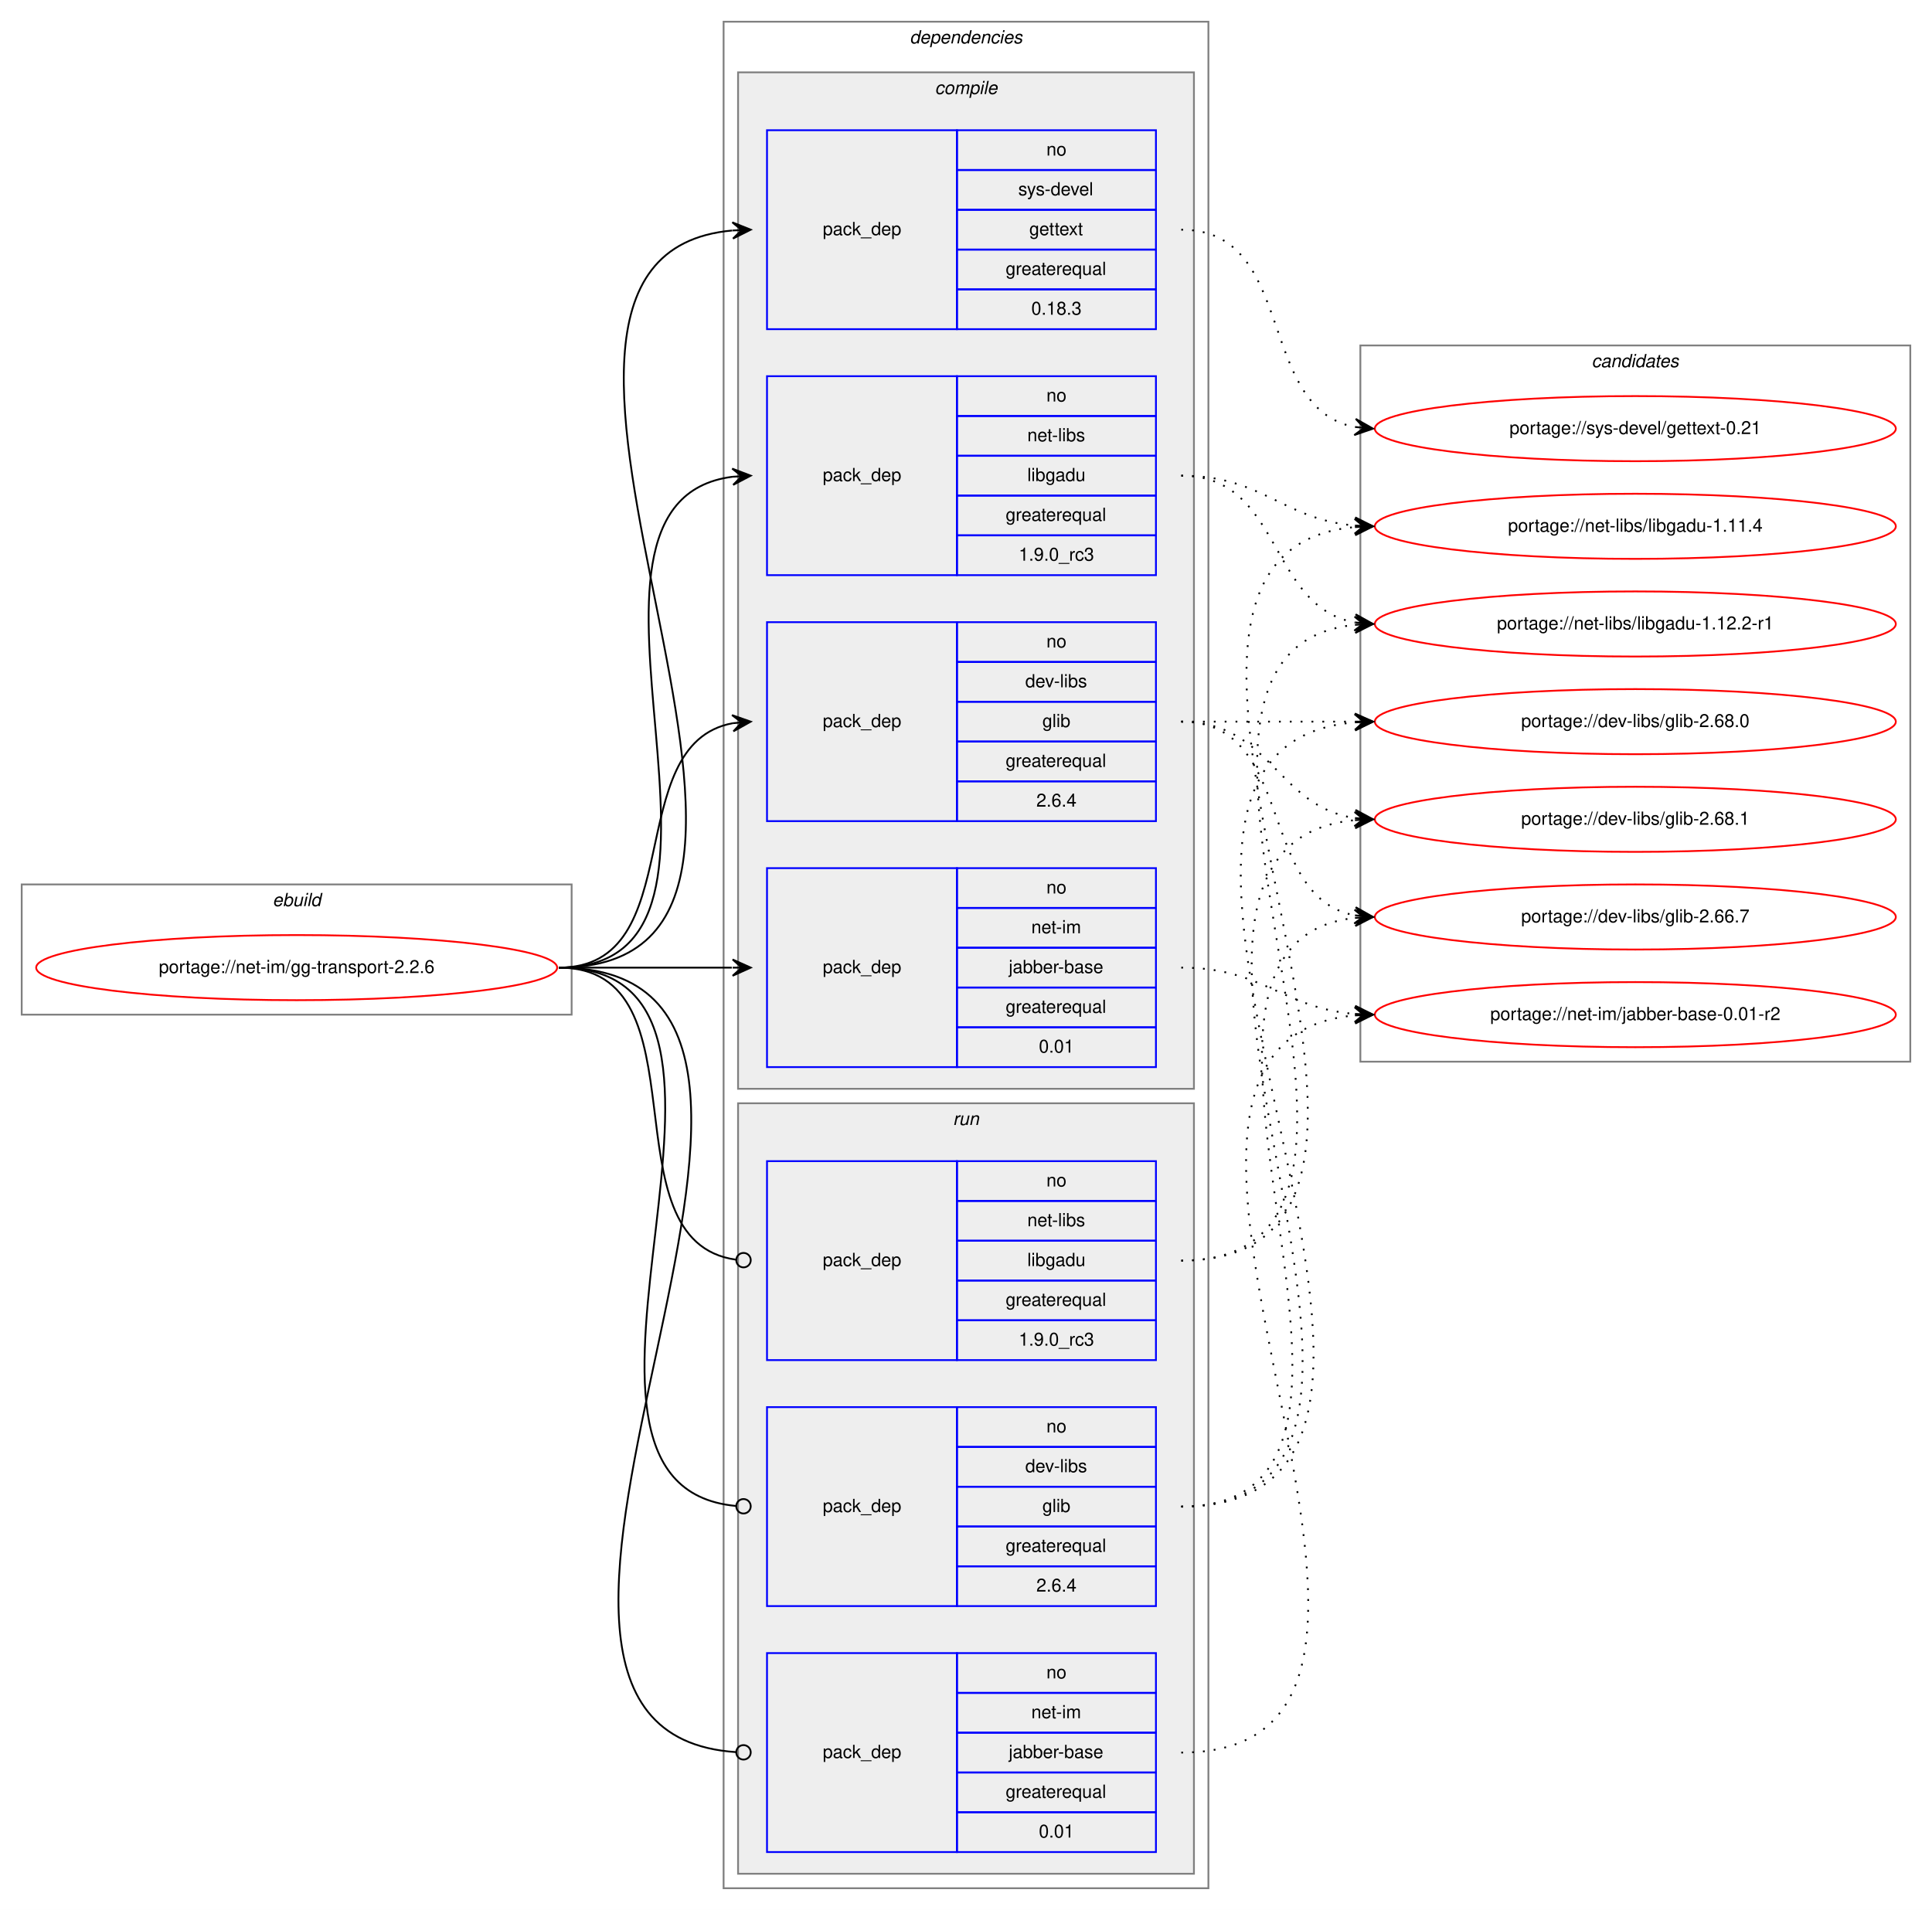
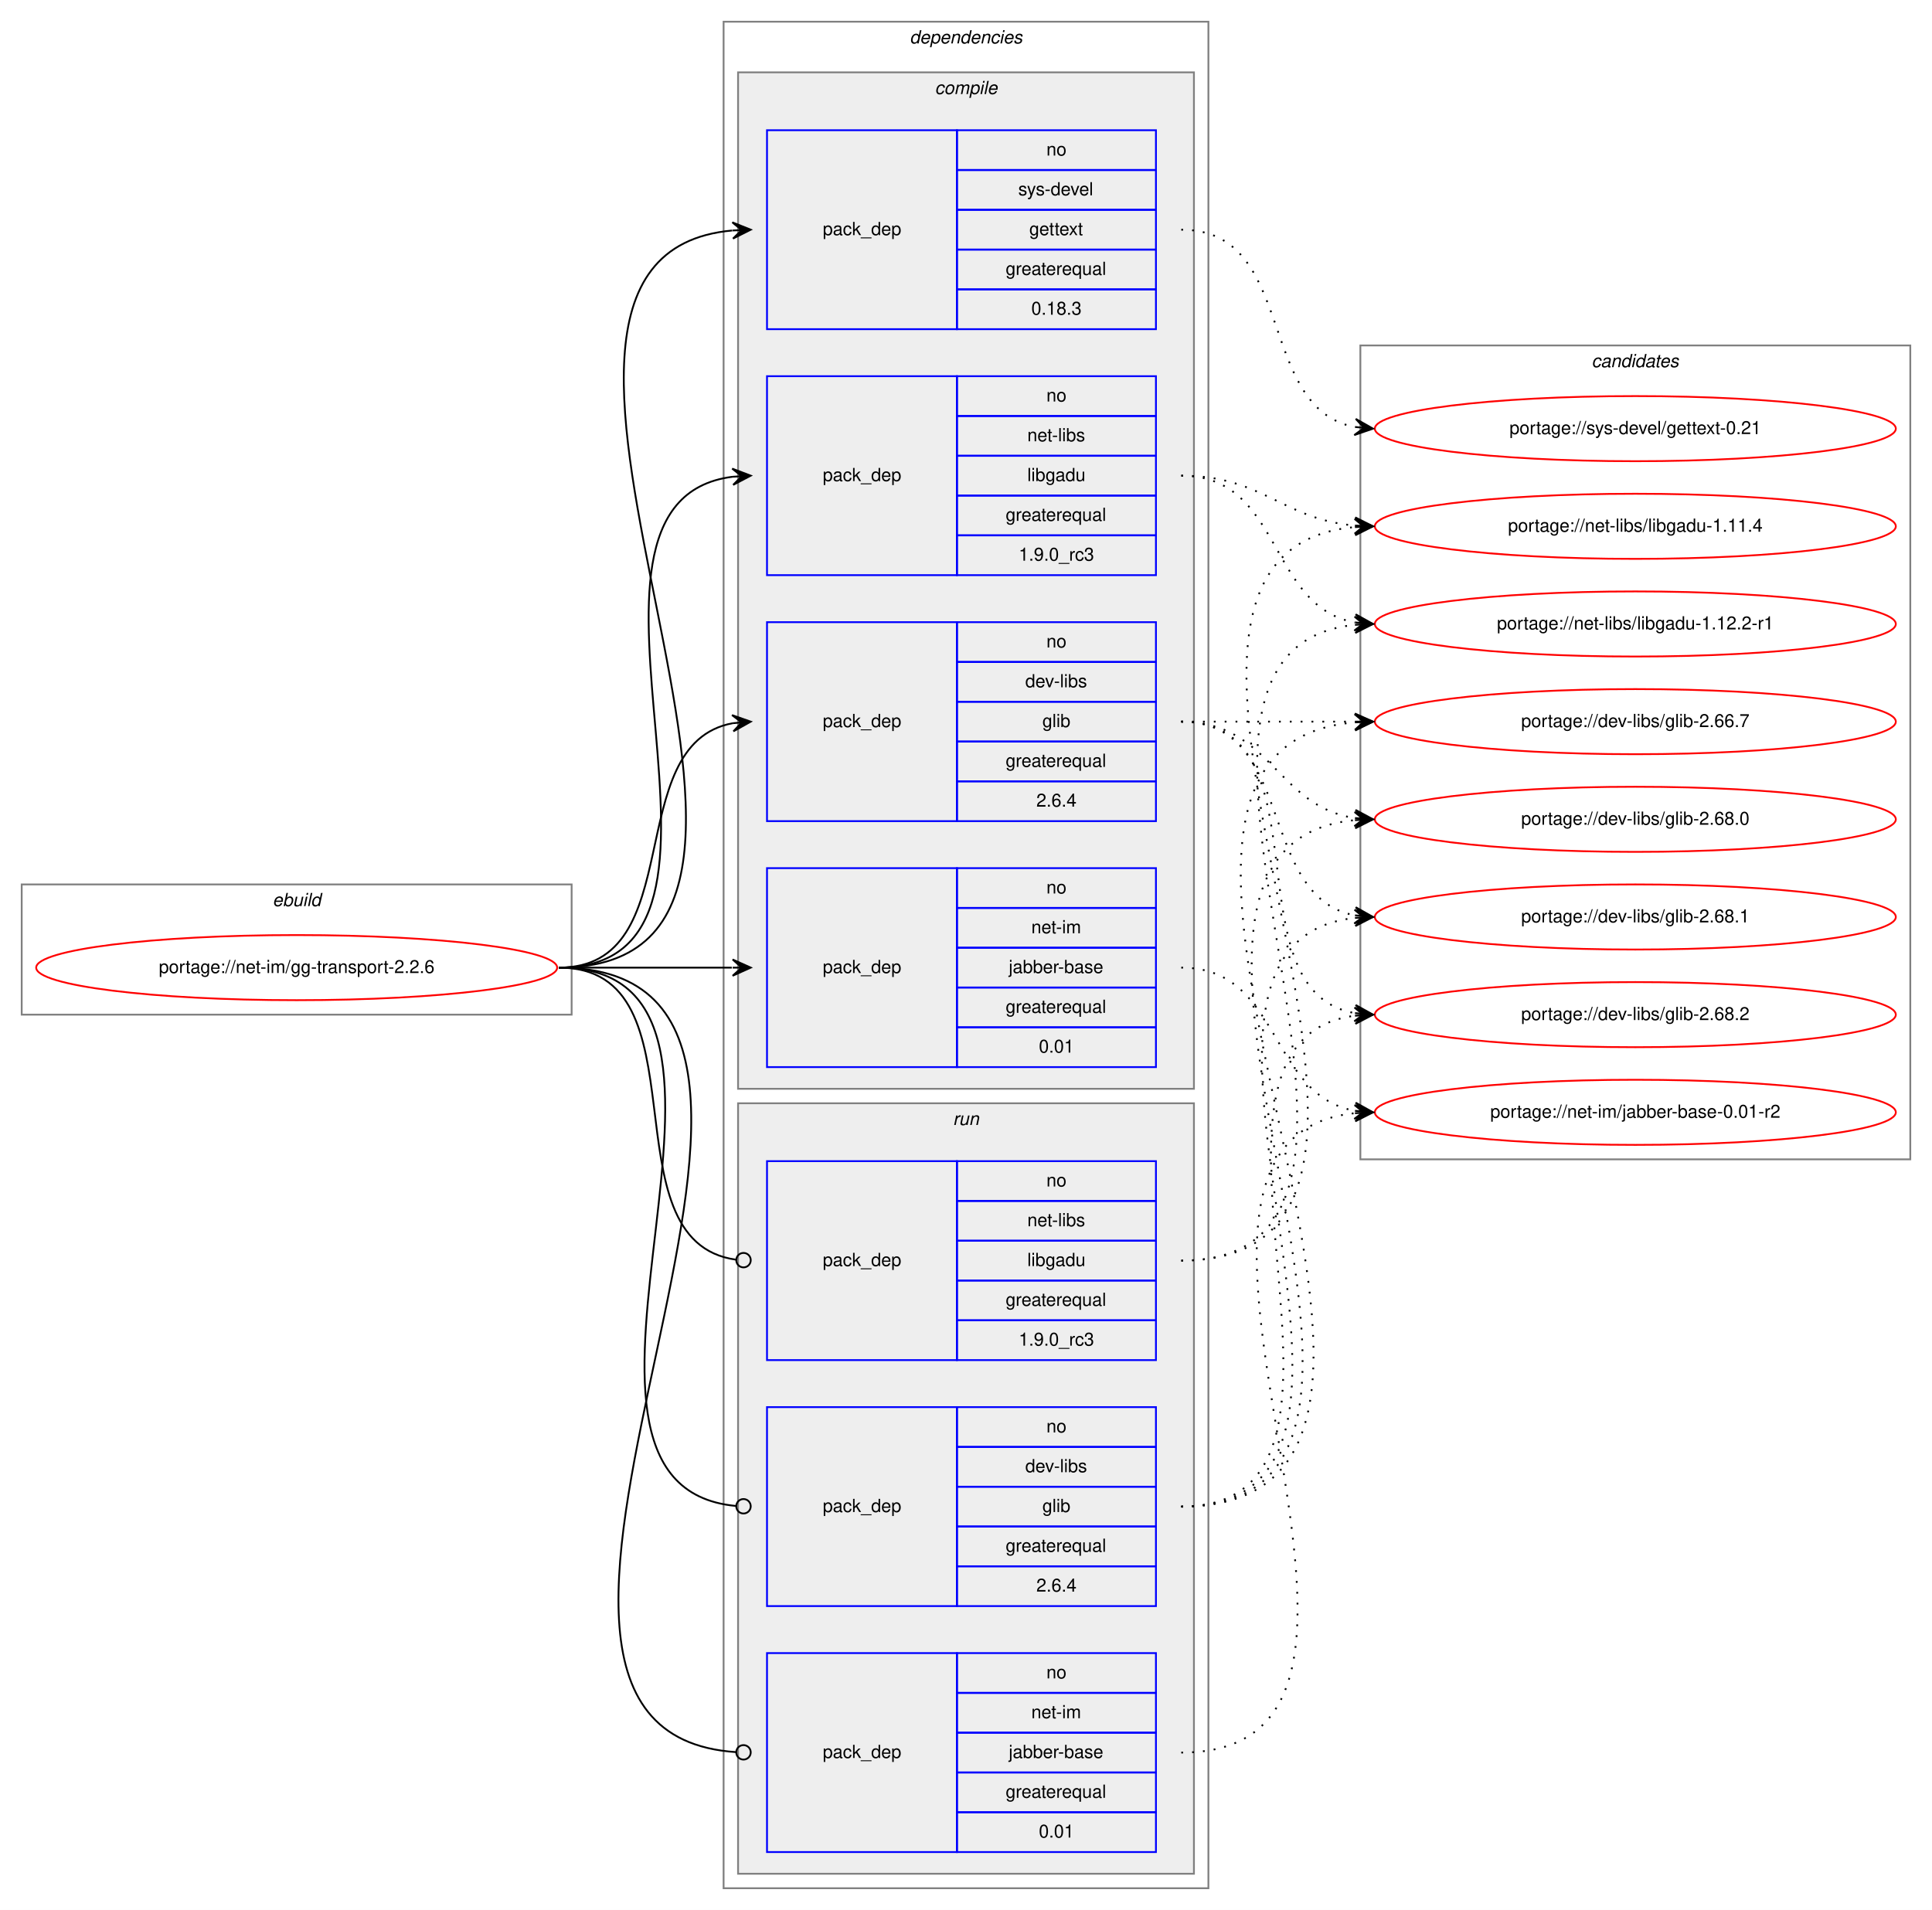
<svg xmlns="http://www.w3.org/2000/svg" xmlns:xlink="http://www.w3.org/1999/xlink" width="1068pt" height="1056pt" viewBox="0.00 0.00 1068.00 1056.00">
  <g id="graph0" class="graph" transform="scale(1 1) rotate(0) translate(4 1052)">
    <polygon fill="white" stroke="transparent" points="-4,4 -4,-1052 1064,-1052 1064,4 -4,4" />
    <g id="clust1" class="cluster">
      <polygon fill="none" stroke="gray" points="8,-491 8,-563 312,-563 312,-491 8,-491" />
      <text text-anchor="start" x="146.66" y="-551" font-family="Helvetica,sans-Serif" font-style="italic" font-size="10.00">ebuild</text>
    </g>
    <g id="clust2" class="cluster">
      <polygon fill="none" stroke="gray" points="396,-8 396,-1040 664,-1040 664,-8 396,-8" />
      <text text-anchor="start" x="498.88" y="-1028" font-family="Helvetica,sans-Serif" font-style="italic" font-size="10.00">dependencies</text>
    </g>
    <g id="clust3" class="cluster">
      <polygon fill="#eeeeee" stroke="gray" points="404,-450 404,-1012 656,-1012 656,-450 404,-450" />
      <text text-anchor="start" x="512.78" y="-1000" font-family="Helvetica,sans-Serif" font-style="italic" font-size="10.00">compile</text>
    </g>
    <g id="clust9" class="cluster">
      <polygon fill="#eeeeee" stroke="gray" points="404,-16 404,-442 656,-442 656,-16 404,-16" />
      <text text-anchor="start" x="522.78" y="-430" font-family="Helvetica,sans-Serif" font-style="italic" font-size="10.00">run</text>
    </g>
    <g id="clust13" class="cluster">
-       <polygon fill="none" stroke="gray" points="748,-465 748,-861 1052,-861 1052,-465 748,-465" />
+       <polygon fill="none" stroke="gray" points="748,-411 748,-861 1052,-861 1052,-411 748,-411" />
      <text text-anchor="start" x="875.82" y="-849" font-family="Helvetica,sans-Serif" font-style="italic" font-size="10.00">candidates</text>
    </g>
    <g id="node1" class="node">
      <g id="a_node1">
        <a xlink:href="../net-im/gg-transport-2.2.6.svg" xlink:title="portage://net-im/gg-transport-2.2.6">
          <ellipse fill="none" stroke="red" cx="160" cy="-517" rx="144" ry="18" />
          <text text-anchor="middle" x="160" y="-514" font-family="Helvetica,sans-Serif" font-size="10.00">portage://net-im/gg-transport-2.2.6</text>
        </a>
      </g>
    </g>
    <g id="node2" class="node">
      <polygon fill="none" stroke="blue" points="420,-598 420,-708 525,-708 525,-598 420,-598" />
      <text text-anchor="start" x="450.82" y="-650" font-family="Helvetica,sans-Serif" font-size="10.00">pack_dep</text>
      <polygon fill="none" stroke="blue" points="525,-686 525,-708 635,-708 635,-686 525,-686" />
      <text text-anchor="start" x="574.44" y="-694" font-family="Helvetica,sans-Serif" font-size="10.00">no</text>
      <polygon fill="none" stroke="blue" points="525,-664 525,-686 635,-686 635,-664 525,-664" />
      <text text-anchor="start" x="562.78" y="-672" font-family="Helvetica,sans-Serif" font-size="10.00">dev-libs</text>
      <polygon fill="none" stroke="blue" points="525,-642 525,-664 635,-664 635,-642 525,-642" />
      <text text-anchor="start" x="572.22" y="-650" font-family="Helvetica,sans-Serif" font-size="10.00">glib</text>
      <polygon fill="none" stroke="blue" points="525,-620 525,-642 635,-642 635,-620 525,-620" />
      <text text-anchor="start" x="551.94" y="-628" font-family="Helvetica,sans-Serif" font-size="10.00">greaterequal</text>
      <polygon fill="none" stroke="blue" points="525,-598 525,-620 635,-620 635,-598 525,-598" />
      <text text-anchor="start" x="568.88" y="-606" font-family="Helvetica,sans-Serif" font-size="10.00">2.6.4</text>
    </g>
    <g id="edge1" class="edge">
      <path fill="none" stroke="black" d="M305,-517C378.04,-517 338.52,-640.55 401.01,-652.13" />
      <polygon fill="black" stroke="black" points="411,-653 400.65,-656.62 406.02,-652.57 401.04,-652.13 401.04,-652.13 401.04,-652.13 406.02,-652.57 401.43,-647.65 411,-653 411,-653" />
    </g>
    <g id="node3" class="node">
      <polygon fill="none" stroke="blue" points="420,-462 420,-572 525,-572 525,-462 420,-462" />
      <text text-anchor="start" x="450.82" y="-514" font-family="Helvetica,sans-Serif" font-size="10.00">pack_dep</text>
      <polygon fill="none" stroke="blue" points="525,-550 525,-572 635,-572 635,-550 525,-550" />
      <text text-anchor="start" x="574.44" y="-558" font-family="Helvetica,sans-Serif" font-size="10.00">no</text>
      <polygon fill="none" stroke="blue" points="525,-528 525,-550 635,-550 635,-528 525,-528" />
      <text text-anchor="start" x="566.11" y="-536" font-family="Helvetica,sans-Serif" font-size="10.00">net-im</text>
      <polygon fill="none" stroke="blue" points="525,-506 525,-528 635,-528 635,-506 525,-506" />
      <text text-anchor="start" x="553.61" y="-514" font-family="Helvetica,sans-Serif" font-size="10.00">jabber-base</text>
      <polygon fill="none" stroke="blue" points="525,-484 525,-506 635,-506 635,-484 525,-484" />
      <text text-anchor="start" x="551.94" y="-492" font-family="Helvetica,sans-Serif" font-size="10.00">greaterequal</text>
      <polygon fill="none" stroke="blue" points="525,-462 525,-484 635,-484 635,-462 525,-462" />
      <text text-anchor="start" x="570.27" y="-470" font-family="Helvetica,sans-Serif" font-size="10.00">0.01</text>
    </g>
    <g id="edge2" class="edge">
      <path fill="none" stroke="black" d="M305,-517C348.43,-517 361.83,-517 400.57,-517" />
      <polygon fill="black" stroke="black" points="411,-517 401,-521.5 406,-517 401,-517 401,-517 401,-517 406,-517 401,-512.5 411,-517 411,-517" />
    </g>
    <g id="node4" class="node">
      <polygon fill="none" stroke="blue" points="420,-734 420,-844 525,-844 525,-734 420,-734" />
      <text text-anchor="start" x="450.82" y="-786" font-family="Helvetica,sans-Serif" font-size="10.00">pack_dep</text>
      <polygon fill="none" stroke="blue" points="525,-822 525,-844 635,-844 635,-822 525,-822" />
      <text text-anchor="start" x="574.44" y="-830" font-family="Helvetica,sans-Serif" font-size="10.00">no</text>
      <polygon fill="none" stroke="blue" points="525,-800 525,-822 635,-822 635,-800 525,-800" />
      <text text-anchor="start" x="563.89" y="-808" font-family="Helvetica,sans-Serif" font-size="10.00">net-libs</text>
      <polygon fill="none" stroke="blue" points="525,-778 525,-800 635,-800 635,-778 525,-778" />
      <text text-anchor="start" x="563.88" y="-786" font-family="Helvetica,sans-Serif" font-size="10.00">libgadu</text>
      <polygon fill="none" stroke="blue" points="525,-756 525,-778 635,-778 635,-756 525,-756" />
      <text text-anchor="start" x="551.94" y="-764" font-family="Helvetica,sans-Serif" font-size="10.00">greaterequal</text>
      <polygon fill="none" stroke="blue" points="525,-734 525,-756 635,-756 635,-734 525,-734" />
      <text text-anchor="start" x="559.16" y="-742" font-family="Helvetica,sans-Serif" font-size="10.00">1.9.0_rc3</text>
    </g>
    <g id="edge3" class="edge">
      <path fill="none" stroke="black" d="M305,-517C431.2,-517 289.44,-774.33 400.98,-788.4" />
      <polygon fill="black" stroke="black" points="411,-789 400.75,-792.9 406.01,-788.7 401.02,-788.4 401.02,-788.4 401.02,-788.4 406.01,-788.7 401.29,-783.91 411,-789 411,-789" />
    </g>
    <g id="node5" class="node">
      <polygon fill="none" stroke="blue" points="420,-870 420,-980 525,-980 525,-870 420,-870" />
      <text text-anchor="start" x="450.82" y="-922" font-family="Helvetica,sans-Serif" font-size="10.00">pack_dep</text>
      <polygon fill="none" stroke="blue" points="525,-958 525,-980 635,-980 635,-958 525,-958" />
      <text text-anchor="start" x="574.44" y="-966" font-family="Helvetica,sans-Serif" font-size="10.00">no</text>
      <polygon fill="none" stroke="blue" points="525,-936 525,-958 635,-958 635,-936 525,-936" />
      <text text-anchor="start" x="558.89" y="-944" font-family="Helvetica,sans-Serif" font-size="10.00">sys-devel</text>
      <polygon fill="none" stroke="blue" points="525,-914 525,-936 635,-936 635,-914 525,-914" />
      <text text-anchor="start" x="564.99" y="-922" font-family="Helvetica,sans-Serif" font-size="10.00">gettext</text>
      <polygon fill="none" stroke="blue" points="525,-892 525,-914 635,-914 635,-892 525,-892" />
      <text text-anchor="start" x="551.94" y="-900" font-family="Helvetica,sans-Serif" font-size="10.00">greaterequal</text>
      <polygon fill="none" stroke="blue" points="525,-870 525,-892 635,-892 635,-870 525,-870" />
      <text text-anchor="start" x="566.1" y="-878" font-family="Helvetica,sans-Serif" font-size="10.00">0.18.3</text>
    </g>
    <g id="edge4" class="edge">
      <path fill="none" stroke="black" d="M305,-517C488.79,-517 233.72,-909.61 400.79,-924.56" />
      <polygon fill="black" stroke="black" points="411,-925 400.82,-929.07 406,-924.79 401.01,-924.57 401.01,-924.57 401.01,-924.57 406,-924.79 401.2,-920.08 411,-925 411,-925" />
    </g>
    <g id="node6" class="node">
      <polygon fill="none" stroke="blue" points="420,-164 420,-274 525,-274 525,-164 420,-164" />
      <text text-anchor="start" x="450.82" y="-216" font-family="Helvetica,sans-Serif" font-size="10.00">pack_dep</text>
      <polygon fill="none" stroke="blue" points="525,-252 525,-274 635,-274 635,-252 525,-252" />
      <text text-anchor="start" x="574.44" y="-260" font-family="Helvetica,sans-Serif" font-size="10.00">no</text>
      <polygon fill="none" stroke="blue" points="525,-230 525,-252 635,-252 635,-230 525,-230" />
      <text text-anchor="start" x="562.78" y="-238" font-family="Helvetica,sans-Serif" font-size="10.00">dev-libs</text>
      <polygon fill="none" stroke="blue" points="525,-208 525,-230 635,-230 635,-208 525,-208" />
      <text text-anchor="start" x="572.22" y="-216" font-family="Helvetica,sans-Serif" font-size="10.00">glib</text>
      <polygon fill="none" stroke="blue" points="525,-186 525,-208 635,-208 635,-186 525,-186" />
      <text text-anchor="start" x="551.94" y="-194" font-family="Helvetica,sans-Serif" font-size="10.00">greaterequal</text>
      <polygon fill="none" stroke="blue" points="525,-164 525,-186 635,-186 635,-164 525,-164" />
      <text text-anchor="start" x="568.88" y="-172" font-family="Helvetica,sans-Serif" font-size="10.00">2.6.4</text>
    </g>
    <g id="edge5" class="edge">
      <path fill="none" stroke="black" d="M305,-517C442.69,-517 277.48,-231.1 402.74,-219.37" />
      <ellipse fill="none" stroke="black" cx="407" cy="-219.18" rx="4" ry="4" />
    </g>
    <g id="node7" class="node">
      <polygon fill="none" stroke="blue" points="420,-28 420,-138 525,-138 525,-28 420,-28" />
      <text text-anchor="start" x="450.82" y="-80" font-family="Helvetica,sans-Serif" font-size="10.00">pack_dep</text>
      <polygon fill="none" stroke="blue" points="525,-116 525,-138 635,-138 635,-116 525,-116" />
      <text text-anchor="start" x="574.44" y="-124" font-family="Helvetica,sans-Serif" font-size="10.00">no</text>
      <polygon fill="none" stroke="blue" points="525,-94 525,-116 635,-116 635,-94 525,-94" />
      <text text-anchor="start" x="566.11" y="-102" font-family="Helvetica,sans-Serif" font-size="10.00">net-im</text>
      <polygon fill="none" stroke="blue" points="525,-72 525,-94 635,-94 635,-72 525,-72" />
      <text text-anchor="start" x="553.61" y="-80" font-family="Helvetica,sans-Serif" font-size="10.00">jabber-base</text>
      <polygon fill="none" stroke="blue" points="525,-50 525,-72 635,-72 635,-50 525,-50" />
      <text text-anchor="start" x="551.94" y="-58" font-family="Helvetica,sans-Serif" font-size="10.00">greaterequal</text>
      <polygon fill="none" stroke="blue" points="525,-28 525,-50 635,-50 635,-28 525,-28" />
      <text text-anchor="start" x="570.27" y="-36" font-family="Helvetica,sans-Serif" font-size="10.00">0.01</text>
    </g>
    <g id="edge6" class="edge">
      <path fill="none" stroke="black" d="M305,-517C500.75,-517 220.59,-95.2 402.86,-83.26" />
      <ellipse fill="none" stroke="black" cx="407" cy="-83.13" rx="4" ry="4" />
    </g>
    <g id="node8" class="node">
      <polygon fill="none" stroke="blue" points="420,-300 420,-410 525,-410 525,-300 420,-300" />
      <text text-anchor="start" x="450.82" y="-352" font-family="Helvetica,sans-Serif" font-size="10.00">pack_dep</text>
      <polygon fill="none" stroke="blue" points="525,-388 525,-410 635,-410 635,-388 525,-388" />
      <text text-anchor="start" x="574.44" y="-396" font-family="Helvetica,sans-Serif" font-size="10.00">no</text>
      <polygon fill="none" stroke="blue" points="525,-366 525,-388 635,-388 635,-366 525,-366" />
      <text text-anchor="start" x="563.89" y="-374" font-family="Helvetica,sans-Serif" font-size="10.00">net-libs</text>
      <polygon fill="none" stroke="blue" points="525,-344 525,-366 635,-366 635,-344 525,-344" />
      <text text-anchor="start" x="563.88" y="-352" font-family="Helvetica,sans-Serif" font-size="10.00">libgadu</text>
      <polygon fill="none" stroke="blue" points="525,-322 525,-344 635,-344 635,-322 525,-322" />
      <text text-anchor="start" x="551.94" y="-330" font-family="Helvetica,sans-Serif" font-size="10.00">greaterequal</text>
      <polygon fill="none" stroke="blue" points="525,-300 525,-322 635,-322 635,-300 525,-300" />
      <text text-anchor="start" x="559.16" y="-308" font-family="Helvetica,sans-Serif" font-size="10.00">1.9.0_rc3</text>
    </g>
    <g id="edge7" class="edge">
      <path fill="none" stroke="black" d="M305,-517C388.19,-517 329.18,-365.58 402.92,-355.52" />
      <ellipse fill="none" stroke="black" cx="407.01" cy="-355.26" rx="4" ry="4" />
    </g>
    <g id="node9" class="node">
      <g id="a_node9">
        <a xlink:href="../dev-libs/glib-2.66.7.svg" xlink:title="portage://dev-libs/glib-2.66.7">
-           <ellipse fill="none" stroke="red" cx="900" cy="-545" rx="144" ry="18" />
-           <text text-anchor="middle" x="900" y="-542" font-family="Helvetica,sans-Serif" font-size="10.00">portage://dev-libs/glib-2.66.7</text>
+           <ellipse fill="none" stroke="red" cx="900" cy="-653" rx="144" ry="18" />
+           <text text-anchor="middle" x="900" y="-650" font-family="Helvetica,sans-Serif" font-size="10.00">portage://dev-libs/glib-2.66.7</text>
        </a>
      </g>
    </g>
    <g id="edge8" class="edge">
-       <path fill="none" stroke="black" stroke-dasharray="1,5" d="M649,-653C712.58,-653 690.58,-556.49 744.79,-545.93" />
-       <polygon fill="black" stroke="black" points="755,-545 745.45,-550.39 750.02,-545.46 745.04,-545.91 745.04,-545.91 745.04,-545.91 750.02,-545.46 744.63,-541.43 755,-545 755,-545" />
+       <path fill="none" stroke="black" stroke-dasharray="1,5" d="M649,-653C692.43,-653 705.83,-653 744.57,-653" />
+       <polygon fill="black" stroke="black" points="755,-653 745,-657.5 750,-653 745,-653 745,-653 745,-653 750,-653 745,-648.5 755,-653 755,-653" />
    </g>
    <g id="node10" class="node">
      <g id="a_node10">
        <a xlink:href="../dev-libs/glib-2.68.0.svg" xlink:title="portage://dev-libs/glib-2.68.0">
-           <ellipse fill="none" stroke="red" cx="900" cy="-653" rx="144" ry="18" />
-           <text text-anchor="middle" x="900" y="-650" font-family="Helvetica,sans-Serif" font-size="10.00">portage://dev-libs/glib-2.68.0</text>
+           <ellipse fill="none" stroke="red" cx="900" cy="-599" rx="144" ry="18" />
+           <text text-anchor="middle" x="900" y="-596" font-family="Helvetica,sans-Serif" font-size="10.00">portage://dev-libs/glib-2.68.0</text>
        </a>
      </g>
    </g>
    <g id="edge9" class="edge">
-       <path fill="none" stroke="black" stroke-dasharray="1,5" d="M649,-653C692.43,-653 705.83,-653 744.57,-653" />
-       <polygon fill="black" stroke="black" points="755,-653 745,-657.5 750,-653 745,-653 745,-653 745,-653 750,-653 745,-648.5 755,-653 755,-653" />
+       <path fill="none" stroke="black" stroke-dasharray="1,5" d="M649,-653C698.26,-653 701.85,-606.13 744.86,-599.72" />
+       <polygon fill="black" stroke="black" points="755,-599 745.35,-604.2 750.01,-599.36 745.03,-599.71 745.03,-599.71 745.03,-599.71 750.01,-599.36 744.71,-595.22 755,-599 755,-599" />
    </g>
    <g id="node11" class="node">
      <g id="a_node11">
        <a xlink:href="../dev-libs/glib-2.68.1.svg" xlink:title="portage://dev-libs/glib-2.68.1">
-           <ellipse fill="none" stroke="red" cx="900" cy="-599" rx="144" ry="18" />
-           <text text-anchor="middle" x="900" y="-596" font-family="Helvetica,sans-Serif" font-size="10.00">portage://dev-libs/glib-2.68.1</text>
+           <ellipse fill="none" stroke="red" cx="900" cy="-545" rx="144" ry="18" />
+           <text text-anchor="middle" x="900" y="-542" font-family="Helvetica,sans-Serif" font-size="10.00">portage://dev-libs/glib-2.68.1</text>
        </a>
      </g>
    </g>
    <g id="edge10" class="edge">
-       <path fill="none" stroke="black" stroke-dasharray="1,5" d="M649,-653C698.26,-653 701.85,-606.13 744.86,-599.72" />
-       <polygon fill="black" stroke="black" points="755,-599 745.35,-604.2 750.01,-599.36 745.03,-599.71 745.03,-599.71 745.03,-599.71 750.01,-599.36 744.71,-595.22 755,-599 755,-599" />
+       <path fill="none" stroke="black" stroke-dasharray="1,5" d="M649,-653C712.58,-653 690.58,-556.49 744.79,-545.93" />
+       <polygon fill="black" stroke="black" points="755,-545 745.45,-550.39 750.02,-545.46 745.04,-545.91 745.04,-545.91 745.04,-545.91 750.02,-545.46 744.63,-541.43 755,-545 755,-545" />
    </g>
    <g id="node12" class="node">
      <g id="a_node12">
-         <a xlink:href="../net-im/jabber-base-0.01-r2.svg" xlink:title="portage://net-im/jabber-base-0.01-r2">
+         <a xlink:href="../dev-libs/glib-2.68.2.svg" xlink:title="portage://dev-libs/glib-2.68.2">
          <ellipse fill="none" stroke="red" cx="900" cy="-491" rx="144" ry="18" />
-           <text text-anchor="middle" x="900" y="-488" font-family="Helvetica,sans-Serif" font-size="10.00">portage://net-im/jabber-base-0.01-r2</text>
+           <text text-anchor="middle" x="900" y="-488" font-family="Helvetica,sans-Serif" font-size="10.00">portage://dev-libs/glib-2.68.2</text>
        </a>
      </g>
    </g>
    <g id="edge11" class="edge">
-       <path fill="none" stroke="black" stroke-dasharray="1,5" d="M649,-517C693.91,-517 704.94,-494.72 744.82,-491.41" />
-       <polygon fill="black" stroke="black" points="755,-491 745.19,-495.9 750,-491.2 745.01,-491.4 745.01,-491.4 745.01,-491.4 750,-491.2 744.83,-486.9 755,-491 755,-491" />
+       <path fill="none" stroke="black" stroke-dasharray="1,5" d="M649,-653C731.35,-653 674.36,-504.62 744.73,-491.87" />
+       <polygon fill="black" stroke="black" points="755,-491 745.42,-496.33 750.02,-491.42 745.04,-491.85 745.04,-491.85 745.04,-491.85 750.02,-491.42 744.66,-487.36 755,-491 755,-491" />
    </g>
    <g id="node13" class="node">
      <g id="a_node13">
+         <a xlink:href="../net-im/jabber-base-0.01-r2.svg" xlink:title="portage://net-im/jabber-base-0.01-r2">
+           <ellipse fill="none" stroke="red" cx="900" cy="-437" rx="144" ry="18" />
+           <text text-anchor="middle" x="900" y="-434" font-family="Helvetica,sans-Serif" font-size="10.00">portage://net-im/jabber-base-0.01-r2</text>
+         </a>
+       </g>
+     </g>
+     <g id="edge12" class="edge">
+       <path fill="none" stroke="black" stroke-dasharray="1,5" d="M649,-517C704.45,-517 697.18,-446.39 745.03,-437.84" />
+       <polygon fill="black" stroke="black" points="755,-437 745.42,-442.33 750.02,-437.42 745.04,-437.84 745.04,-437.84 745.04,-437.84 750.02,-437.42 744.66,-433.36 755,-437 755,-437" />
+     </g>
+     <g id="node14" class="node">
+       <g id="a_node14">
        <a xlink:href="../net-libs/libgadu-1.11.4.svg" xlink:title="portage://net-libs/libgadu-1.11.4">
          <ellipse fill="none" stroke="red" cx="900" cy="-761" rx="144" ry="18" />
          <text text-anchor="middle" x="900" y="-758" font-family="Helvetica,sans-Serif" font-size="10.00">portage://net-libs/libgadu-1.11.4</text>
        </a>
      </g>
    </g>
-     <g id="edge12" class="edge">
+     <g id="edge13" class="edge">
      <path fill="none" stroke="black" stroke-dasharray="1,5" d="M649,-789C694.11,-789 704.78,-765 744.78,-761.44" />
      <polygon fill="black" stroke="black" points="755,-761 745.2,-765.93 750,-761.22 745.01,-761.43 745.01,-761.43 745.01,-761.43 750,-761.22 744.82,-756.93 755,-761 755,-761" />
    </g>
-     <g id="node14" class="node">
-       <g id="a_node14">
+     <g id="node15" class="node">
+       <g id="a_node15">
        <a xlink:href="../net-libs/libgadu-1.12.2-r1.svg" xlink:title="portage://net-libs/libgadu-1.12.2-r1">
          <ellipse fill="none" stroke="red" cx="900" cy="-707" rx="144" ry="18" />
          <text text-anchor="middle" x="900" y="-704" font-family="Helvetica,sans-Serif" font-size="10.00">portage://net-libs/libgadu-1.12.2-r1</text>
        </a>
      </g>
    </g>
-     <g id="edge13" class="edge">
+     <g id="edge14" class="edge">
      <path fill="none" stroke="black" stroke-dasharray="1,5" d="M649,-789C704.96,-789 696.76,-716.63 744.95,-707.87" />
      <polygon fill="black" stroke="black" points="755,-707 745.42,-712.34 750.02,-707.43 745.04,-707.86 745.04,-707.86 745.04,-707.86 750.02,-707.43 744.65,-703.37 755,-707 755,-707" />
    </g>
-     <g id="node15" class="node">
-       <g id="a_node15">
+     <g id="node16" class="node">
+       <g id="a_node16">
        <a xlink:href="../sys-devel/gettext-0.21.svg" xlink:title="portage://sys-devel/gettext-0.21">
          <ellipse fill="none" stroke="red" cx="900" cy="-815" rx="144" ry="18" />
          <text text-anchor="middle" x="900" y="-812" font-family="Helvetica,sans-Serif" font-size="10.00">portage://sys-devel/gettext-0.21</text>
        </a>
      </g>
    </g>
-     <g id="edge14" class="edge">
+     <g id="edge15" class="edge">
      <path fill="none" stroke="black" stroke-dasharray="1,5" d="M649,-925C713.18,-925 690.07,-826.7 744.71,-815.95" />
      <polygon fill="black" stroke="black" points="755,-815 745.46,-820.4 750.02,-815.46 745.04,-815.92 745.04,-815.92 745.04,-815.92 750.02,-815.46 744.63,-811.44 755,-815 755,-815" />
-     </g>
-     <g id="edge15" class="edge">
-       <path fill="none" stroke="black" stroke-dasharray="1,5" d="M649,-219C797.78,-219 611.77,-529.9 744.86,-544.47" />
-       <polygon fill="black" stroke="black" points="755,-545 744.78,-548.97 750.01,-544.74 745.01,-544.48 745.01,-544.48 745.01,-544.48 750.01,-544.74 745.25,-539.99 755,-545 755,-545" />
    </g>
    <g id="edge16" class="edge">
      <path fill="none" stroke="black" stroke-dasharray="1,5" d="M649,-219C844.07,-219 566.52,-637.88 744.98,-652.6" />
      <polygon fill="black" stroke="black" points="755,-653 744.83,-657.1 750,-652.8 745.01,-652.6 745.01,-652.6 745.01,-652.6 750,-652.8 745.19,-648.11 755,-653 755,-653" />
    </g>
    <g id="edge17" class="edge">
      <path fill="none" stroke="black" stroke-dasharray="1,5" d="M649,-219C820.74,-219 589.52,-583.57 744.74,-598.53" />
      <polygon fill="black" stroke="black" points="755,-599 744.8,-603.03 750.01,-598.77 745.01,-598.54 745.01,-598.54 745.01,-598.54 750.01,-598.77 745.22,-594.04 755,-599 755,-599" />
    </g>
    <g id="edge18" class="edge">
-       <path fill="none" stroke="black" stroke-dasharray="1,5" d="M649,-83C832.79,-83 577.72,-475.61 744.79,-490.56" />
-       <polygon fill="black" stroke="black" points="755,-491 744.82,-495.07 750,-490.79 745.01,-490.57 745.01,-490.57 745.01,-490.57 750,-490.79 745.2,-486.08 755,-491 755,-491" />
+       <path fill="none" stroke="black" stroke-dasharray="1,5" d="M649,-219C797.78,-219 611.77,-529.9 744.86,-544.47" />
+       <polygon fill="black" stroke="black" points="755,-545 744.78,-548.97 750.01,-544.74 745.01,-544.48 745.01,-544.48 745.01,-544.48 750.01,-544.74 745.25,-539.99 755,-545 755,-545" />
    </g>
    <g id="edge19" class="edge">
+       <path fill="none" stroke="black" stroke-dasharray="1,5" d="M649,-219C775.2,-219 633.44,-476.33 744.98,-490.4" />
+       <polygon fill="black" stroke="black" points="755,-491 744.75,-494.9 750.01,-490.7 745.02,-490.4 745.02,-490.4 745.02,-490.4 750.01,-490.7 745.29,-485.91 755,-491 755,-491" />
+     </g>
+     <g id="edge20" class="edge">
+       <path fill="none" stroke="black" stroke-dasharray="1,5" d="M649,-83C809.71,-83 600.15,-421.95 744.94,-436.52" />
+       <polygon fill="black" stroke="black" points="755,-437 744.8,-441.01 750.01,-436.76 745.01,-436.52 745.01,-436.52 745.01,-436.52 750.01,-436.76 745.23,-432.03 755,-437 755,-437" />
+     </g>
+     <g id="edge21" class="edge">
      <path fill="none" stroke="black" stroke-dasharray="1,5" d="M649,-355C831.85,-355 578.76,-745.3 744.58,-760.54" />
      <polygon fill="black" stroke="black" points="755,-761 744.81,-765.06 750,-760.78 745.01,-760.56 745.01,-760.56 745.01,-760.56 750,-760.78 745.21,-756.06 755,-761 755,-761" />
    </g>
-     <g id="edge20" class="edge">
+     <g id="edge22" class="edge">
      <path fill="none" stroke="black" stroke-dasharray="1,5" d="M649,-355C808.87,-355 600.92,-692.04 744.99,-706.52" />
      <polygon fill="black" stroke="black" points="755,-707 744.8,-711.02 750.01,-706.76 745.01,-706.52 745.01,-706.52 745.01,-706.52 750.01,-706.76 745.23,-702.03 755,-707 755,-707" />
    </g>
  </g>
</svg>
